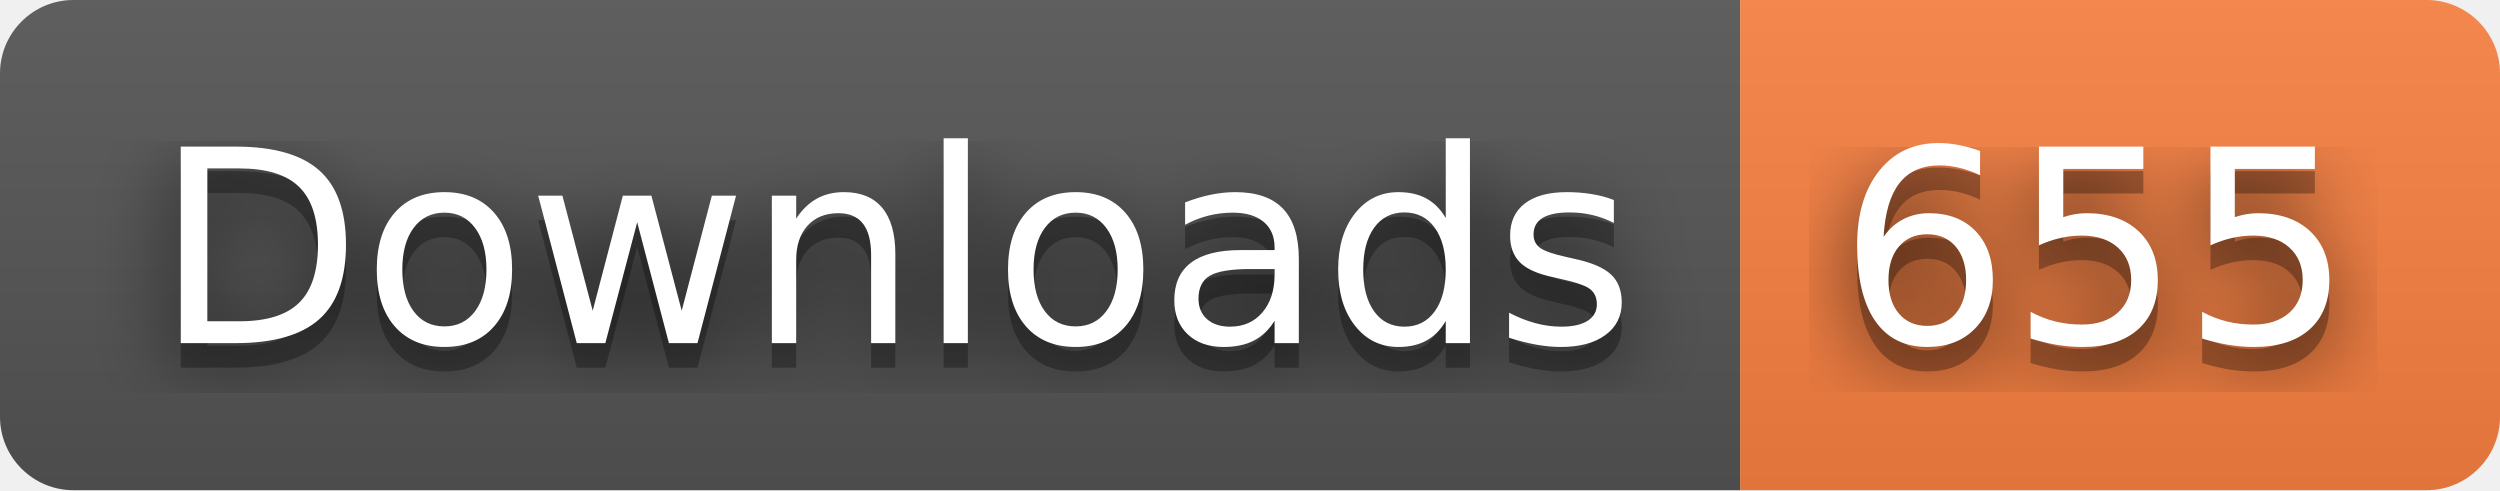
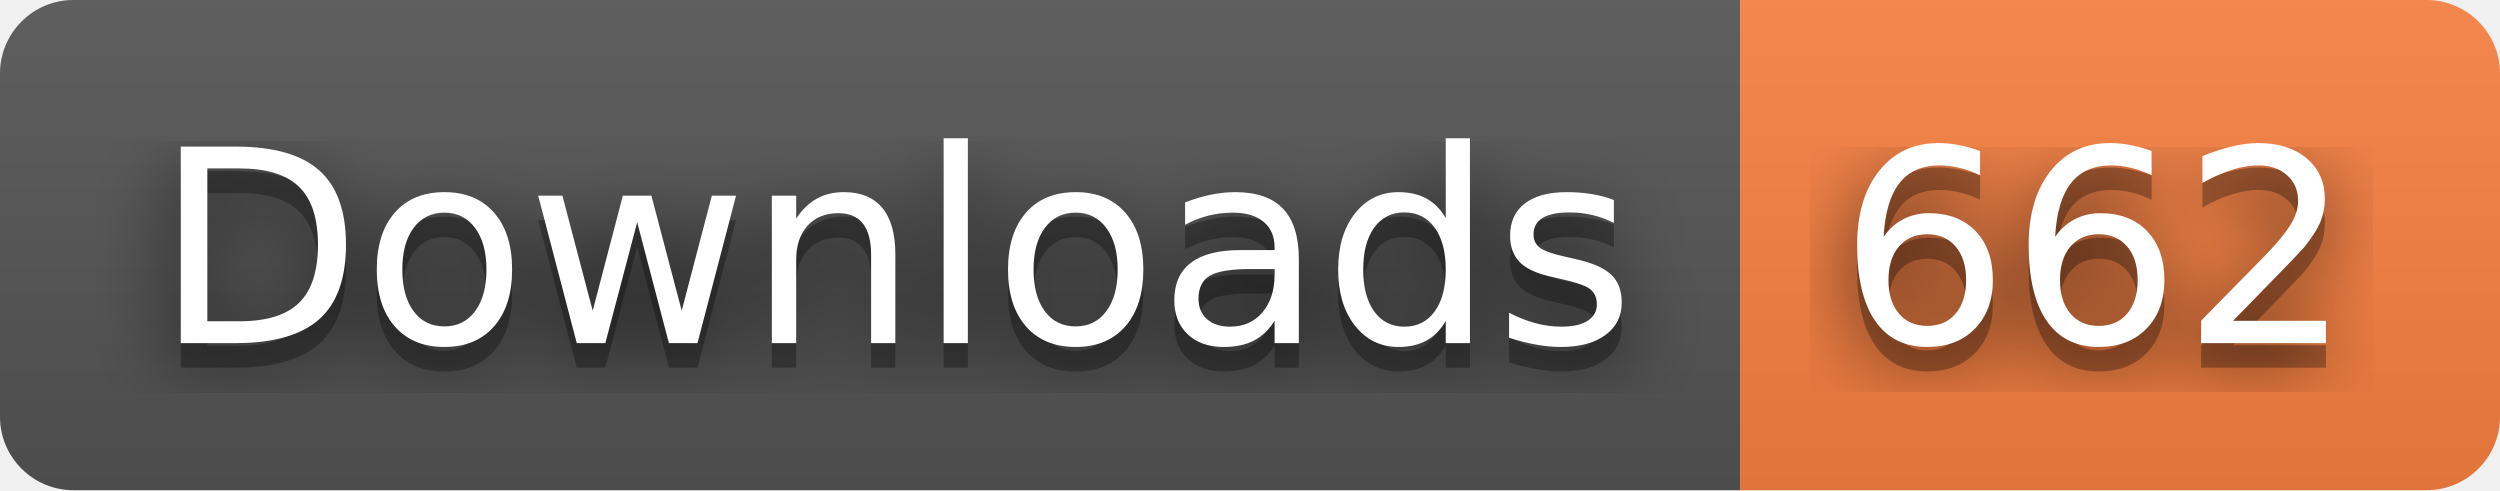
- <svg xmlns="http://www.w3.org/2000/svg" width="102" height="20" role="img" aria-label="Downloads: 655">
+ <svg xmlns="http://www.w3.org/2000/svg" width="102" height="20" role="img" aria-label="Downloads: 662">
  <filter id="blur">
    <feGaussianBlur stdDeviation="16" />
  </filter>
  <linearGradient id="s" x2="0" y2="100%">
    <stop offset="0" stop-color="#bbb" stop-opacity=".1" />
    <stop offset="1" stop-opacity=".1" />
  </linearGradient>
  <clipPath id="r">
    <rect width="102" height="20" rx="3" />
  </clipPath>
  <g clip-path="url(#r)">
    <rect width="71" height="20" fill="#555" />
    <rect x="71" width="31" height="20" fill="#fa8142" />
    <rect width="102" height="20" fill="url(#s)" />
  </g>
  <g fill="#fff" text-anchor="middle" font-family="Verdana,Geneva,DejaVu Sans,sans-serif" text-rendering="geometricPrecision" font-size="110">
    <g transform="scale(.1)">
      <g aria-hidden="true" fill="#010101">
        <text x="365" y="150" fill-opacity=".8" filter="url(#blur)" textLength="610">Downloads</text>
        <text x="365" y="150" fill-opacity=".3" textLength="610">Downloads</text>
      </g>
      <text x="365" y="140" textLength="610">Downloads</text>
    </g>
    <g transform="scale(.1)">
      <g aria-hidden="true" fill="#010101">
-         <text x="855" y="150" fill-opacity=".8" filter="url(#blur)" textLength="210">655</text>
-         <text x="855" y="150" fill-opacity=".3" textLength="210">655</text>
+         <text x="855" y="150" fill-opacity=".8" filter="url(#blur)" textLength="210">662</text>
+         <text x="855" y="150" fill-opacity=".3" textLength="210">662</text>
      </g>
-       <text x="855" y="140" textLength="210">655</text>
+       <text x="855" y="140" textLength="210">662</text>
    </g>
  </g>
</svg>
